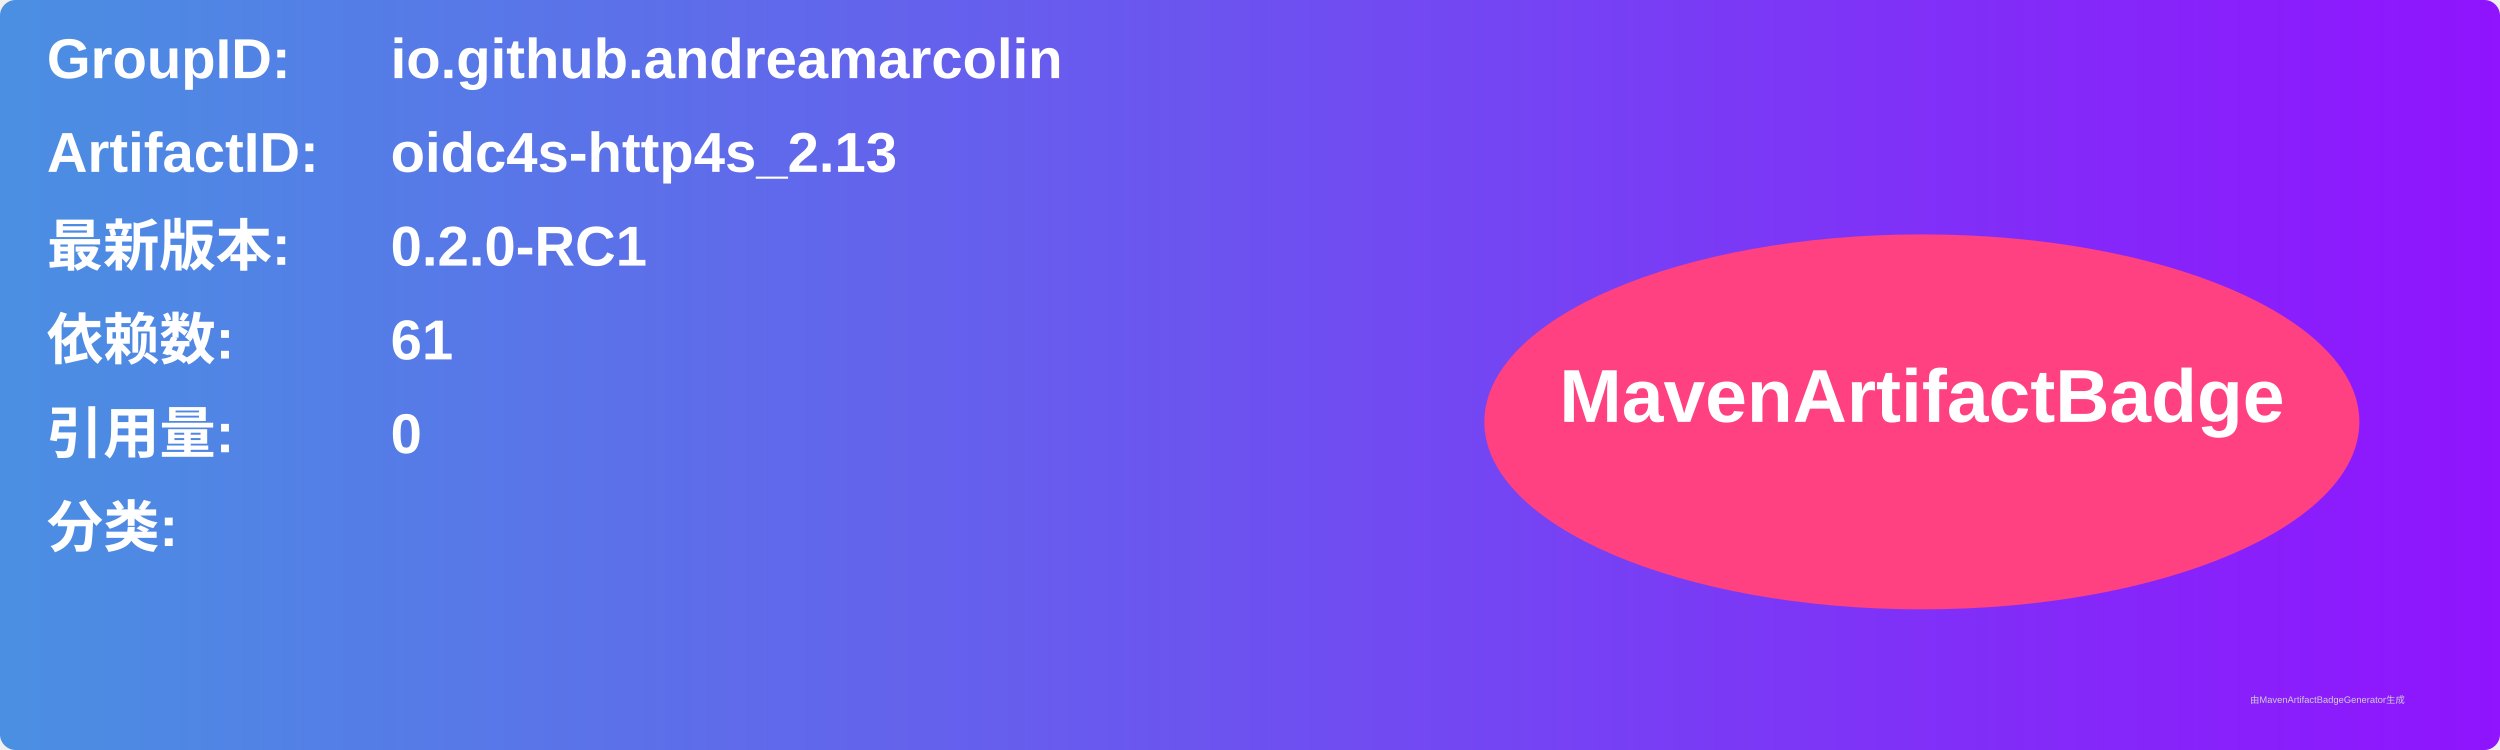
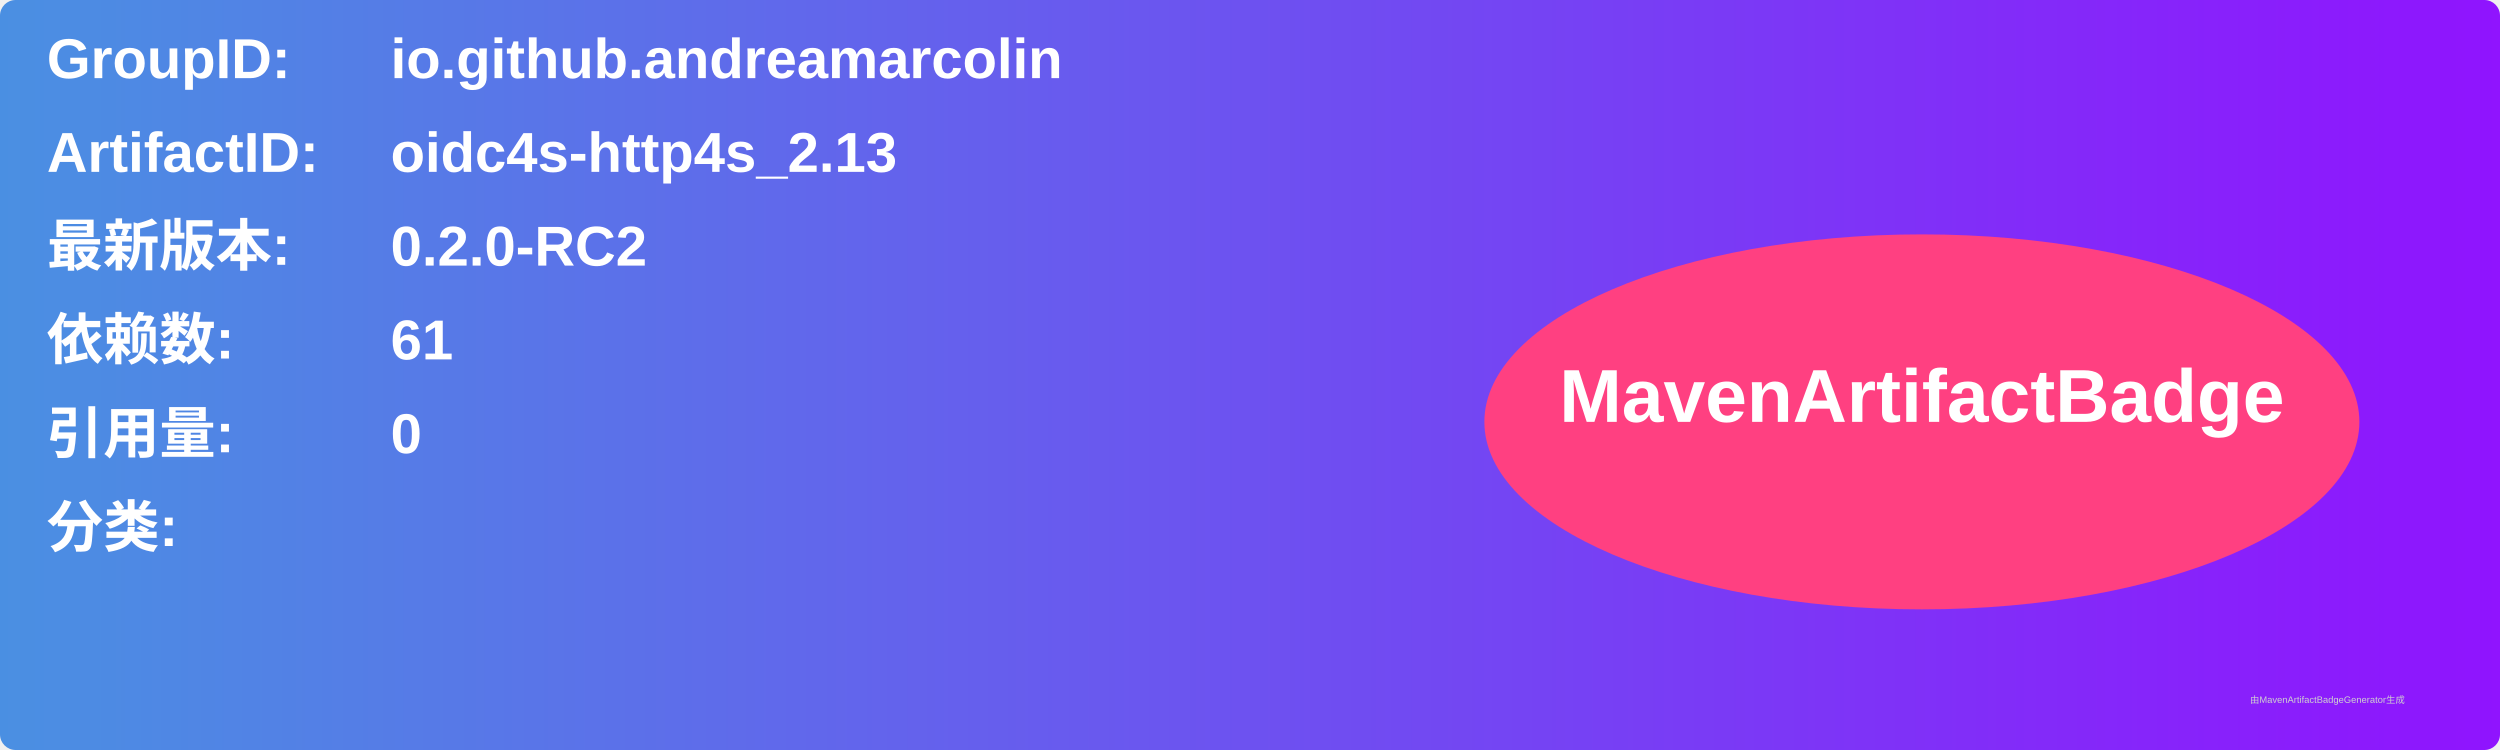
<svg xmlns="http://www.w3.org/2000/svg" width="800" height="240" viewBox="0 0 800 240">
  <linearGradient id="grad" x1="0%" y1="0%" x2="100%" y2="0%">
    <stop offset="0%" stop-color="#4a90e2" />
    <stop offset="100%" stop-color="#9013fe" />
  </linearGradient>
  <rect width="100%" height="100%" rx="5" ry="5" fill="url(#grad)" />
  <g transform="translate(15, 15)">
    <text x="0" y="10" font-family="Arial" font-size="18" fill="white" font-weight="bold" width="260">GroupID:</text>
    <text x="110" y="10" font-family="Arial" font-size="18" fill="white" font-weight="bold" width="460">io.github.andreamarcolin</text>
    <text x="0" y="40" font-family="Arial" font-size="18" fill="white" font-weight="bold" width="260">ArtifactID:</text>
    <text x="110" y="40" font-family="Arial" font-size="18" fill="white" font-weight="bold" width="460">oidc4s-http4s_2.13</text>
    <text x="0" y="70" font-family="Arial" font-size="18" fill="white" font-weight="bold">最新版本:</text>
    <text x="110" y="70" font-family="Arial" font-size="18" fill="white" font-weight="bold">
-       <tspan font-weight="bold">0.2.0-RC1</tspan>
+       <tspan font-weight="bold">0.2.0-RC2</tspan>
    </text>
    <text x="0" y="100" font-family="Arial" font-size="18" fill="white" font-weight="bold">依赖数: </text>
    <text x="110" y="100" font-family="Arial" font-size="18" fill="white">
      <tspan font-weight="bold">61</tspan>
    </text>
    <text x="0" y="130" font-family="Arial" font-size="18" fill="white" font-weight="bold">引用量: </text>
    <text x="110" y="130" font-family="Arial" font-size="18" fill="white">
      <tspan font-weight="bold">0</tspan>
    </text>
    <text x="0" y="160" font-family="Arial" font-size="18" fill="white" font-weight="bold">分类:</text>
    <text x="10" y="190" font-family="Arial" font-size="10" fill="white">
      <tspan font-weight="bold" />
    </text>
    <ellipse cx="600" cy="120" rx="140" ry="60" fill="#ff4081" />
    <text x="600" y="120" text-anchor="middle" font-family="Arial" font-size="24" fill="white" font-weight="bold">MavenArtifactBadge</text>
  </g>
  <text x="720" y="225" font-family="Arial" font-size="3" fill="#d0d0d0">由MavenArtifactBadgeGenerator生成</text>
</svg>
